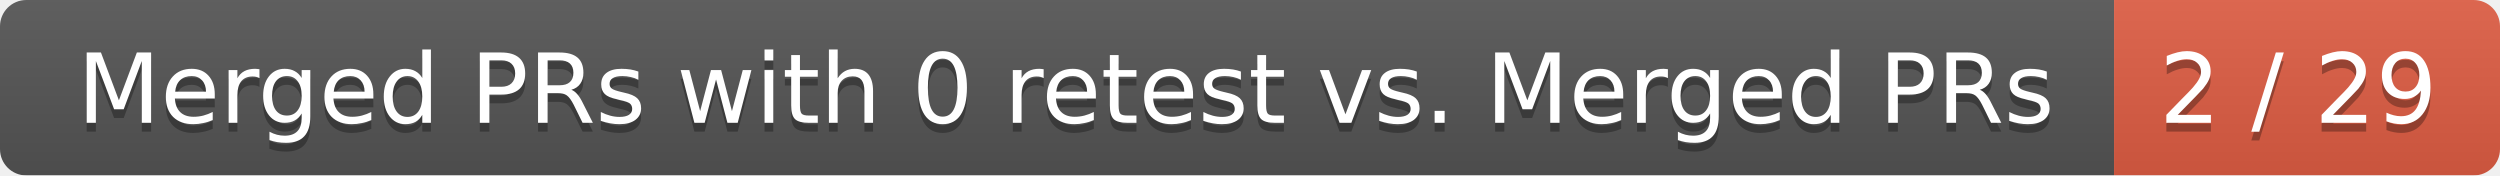
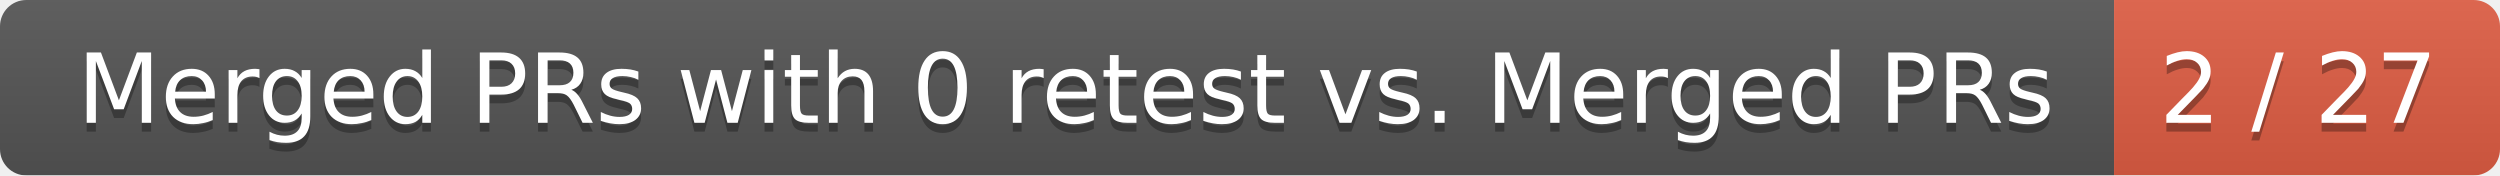
<svg xmlns="http://www.w3.org/2000/svg" width="285" height="20">
  <linearGradient id="smooth" x2="0" y2="100%">
    <stop offset="0" stop-color="#bbb" stop-opacity=".1" />
    <stop offset="1" stop-opacity=".1" />
  </linearGradient>
  <mask id="round">
    <rect width="285" height="20" rx="3" fill="#fff" />
  </mask>
  <g mask="url(#round)">
    <rect width="241" height="20" fill="#555" />
    <rect x="241" width="44" height="20" fill="#e05d44" />
    <rect width="285" height="20" fill="url(#smooth)" />
  </g>
  <g fill="#fff" text-anchor="middle" font-family="DejaVu Sans,Verdana,Geneva,sans-serif" font-size="11">
    <text x="121.5" y="15" fill="#010101" fill-opacity=".3">Merged PRs with 0 retest vs. Merged PRs</text>
    <text x="121.5" y="14">Merged PRs with 0 retest vs. Merged PRs</text>
-     <text x="262" y="15" fill="#010101" fill-opacity=".3">2 / 29</text>
-     <text x="262" y="14">2 / 29</text>
+     <text x="262" y="15" fill="#010101" fill-opacity=".3">2 / 27</text>
+     <text x="262" y="14">2 / 27</text>
  </g>
</svg>
